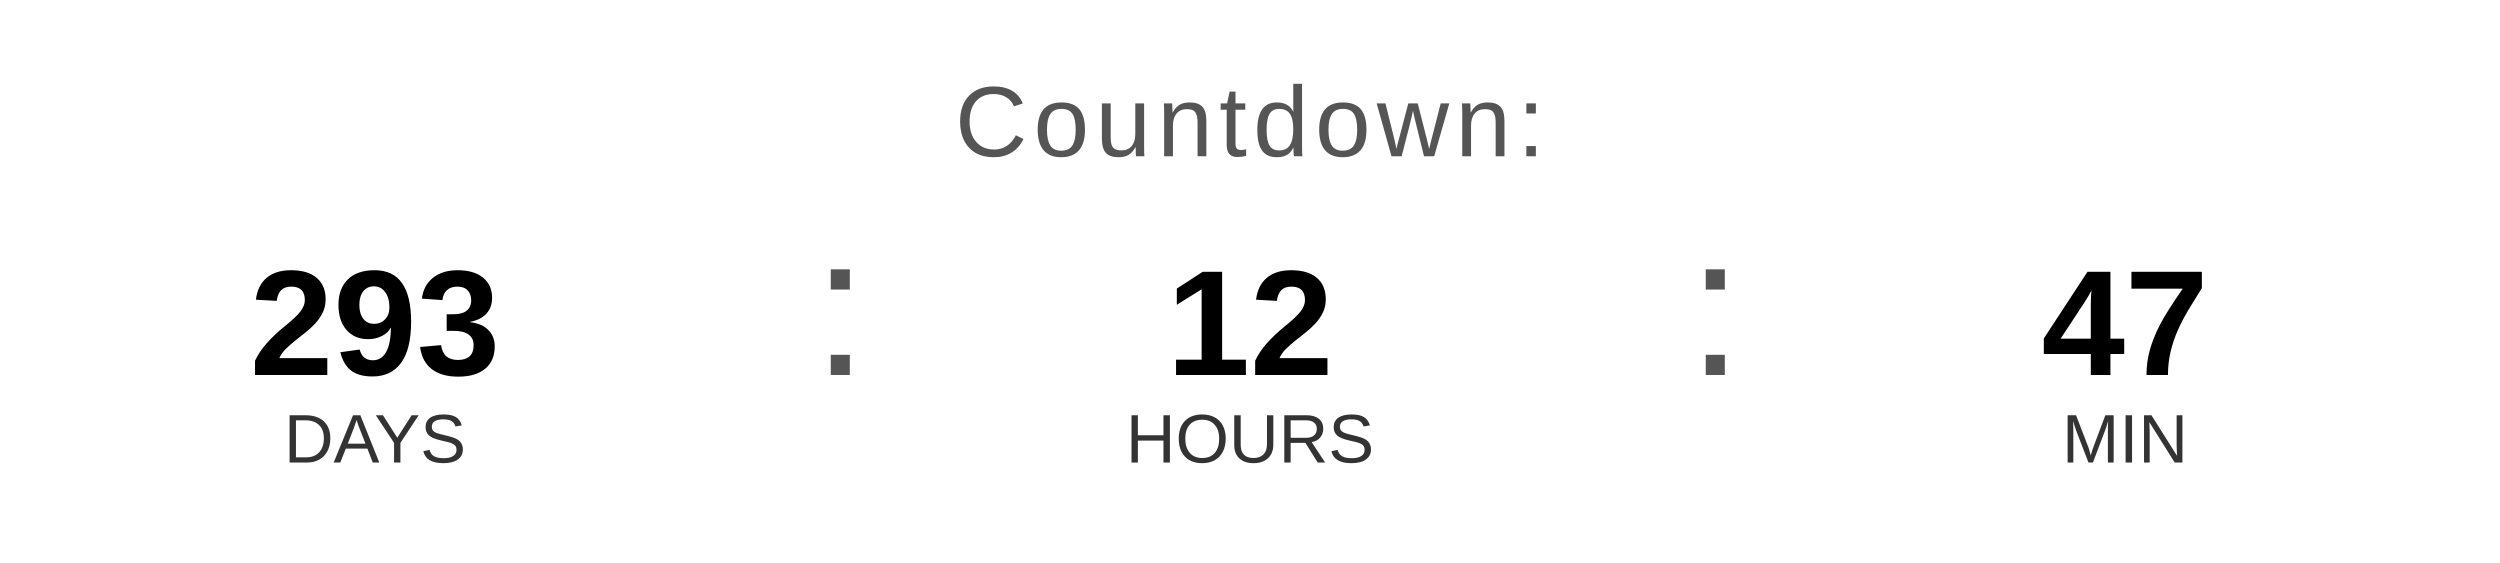
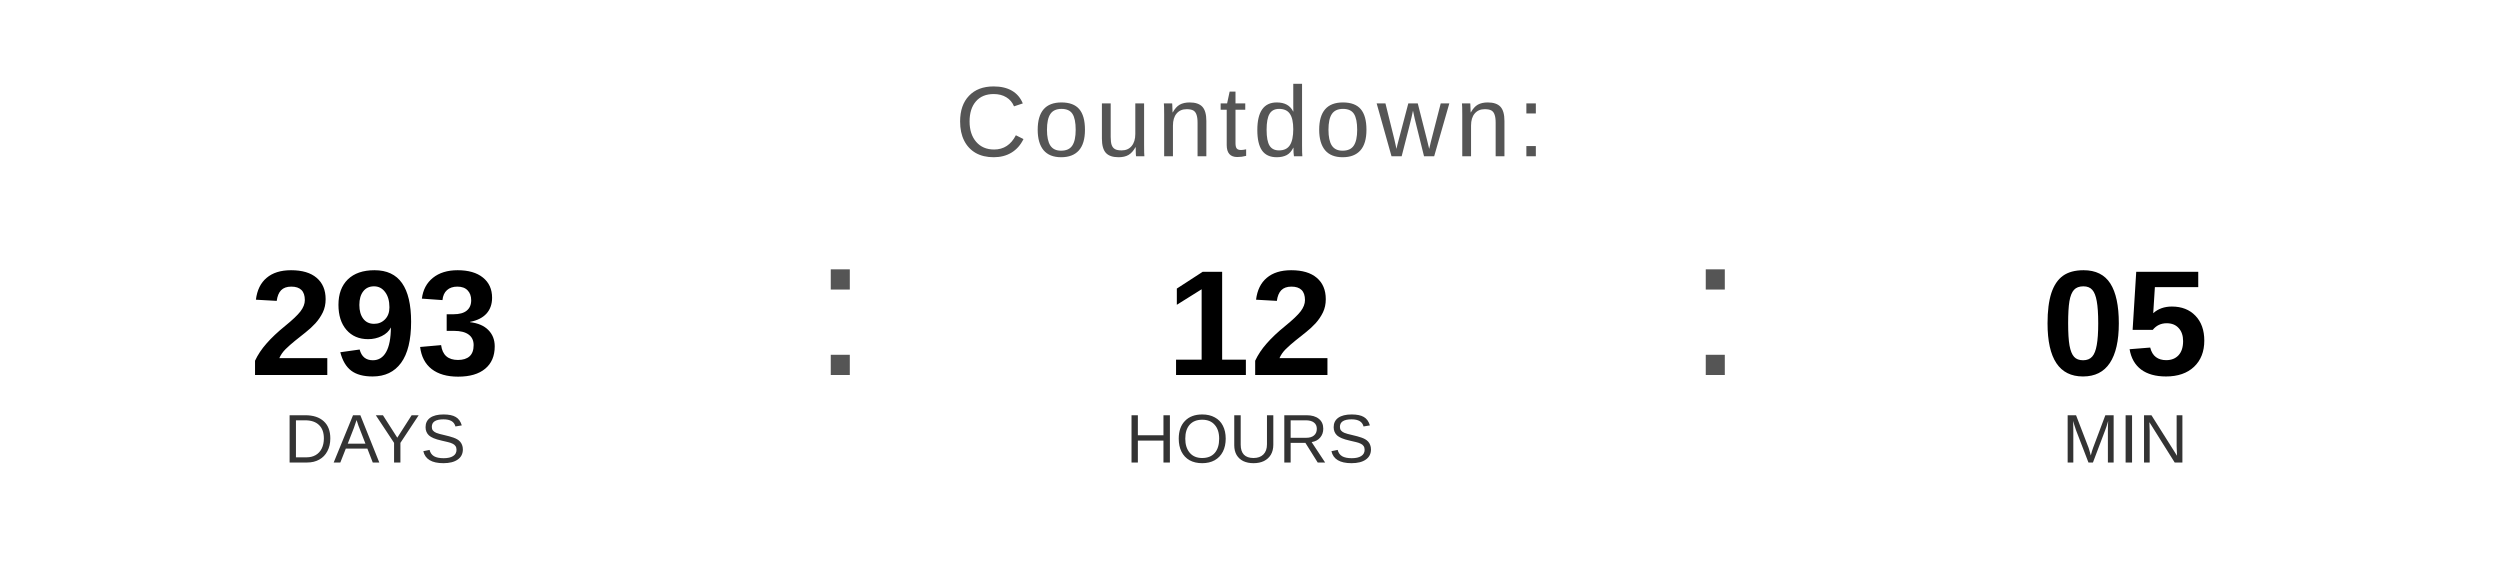
<svg xmlns="http://www.w3.org/2000/svg" width="400" height="90" viewBox="0 0 400 90">
  <text x="200" y="25" font-family="Arial, Helvetica, sans-serif" font-size="16" fill="#555555" text-anchor="middle" letter-spacing="1">
    Countdown:
  </text>
  <text x="60" y="60" font-family="Arial, Helvetica, sans-serif" font-size="24" font-weight="bold" fill="#000000" text-anchor="middle">293</text>
  <text x="60" y="74" font-family="Arial, Helvetica, sans-serif" font-size="11" fill="#333333" text-anchor="middle">DAYS</text>
  <text x="130" y="60" font-family="Arial, sans-serif" font-size="32" fill="#555555">:</text>
  <text x="200" y="60" font-family="Arial, Helvetica, sans-serif" font-size="24" font-weight="bold" fill="#000000" text-anchor="middle">12</text>
  <text x="200" y="74" font-family="Arial, Helvetica, sans-serif" font-size="11" fill="#333333" text-anchor="middle">HOURS</text>
  <text x="270" y="60" font-family="Arial, sans-serif" font-size="32" fill="#555555">:</text>
-   <text x="340" y="60" font-family="Arial, Helvetica, sans-serif" font-size="24" font-weight="bold" fill="#000000" text-anchor="middle">47</text>
+   <text x="340" y="60" font-family="Arial, Helvetica, sans-serif" font-size="24" font-weight="bold" fill="#000000" text-anchor="middle">05</text>
  <text x="340" y="74" font-family="Arial, Helvetica, sans-serif" font-size="11" fill="#333333" text-anchor="middle">MIN</text>
</svg>
